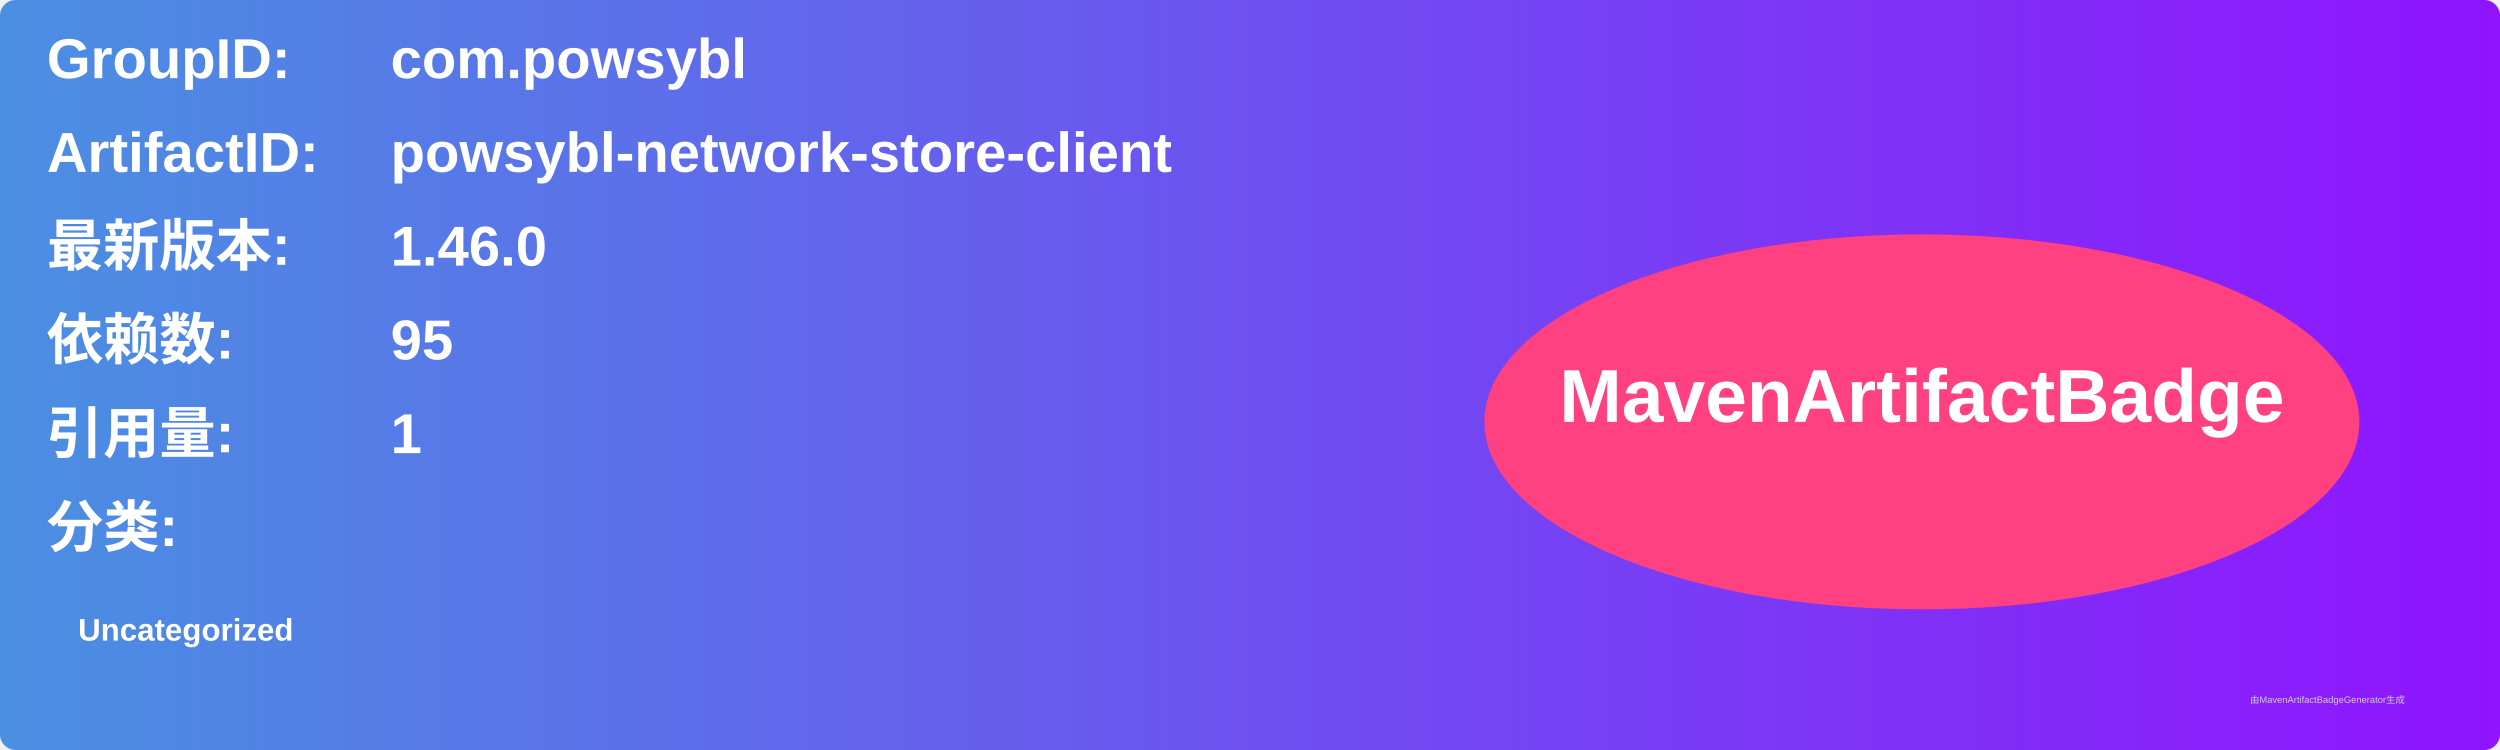
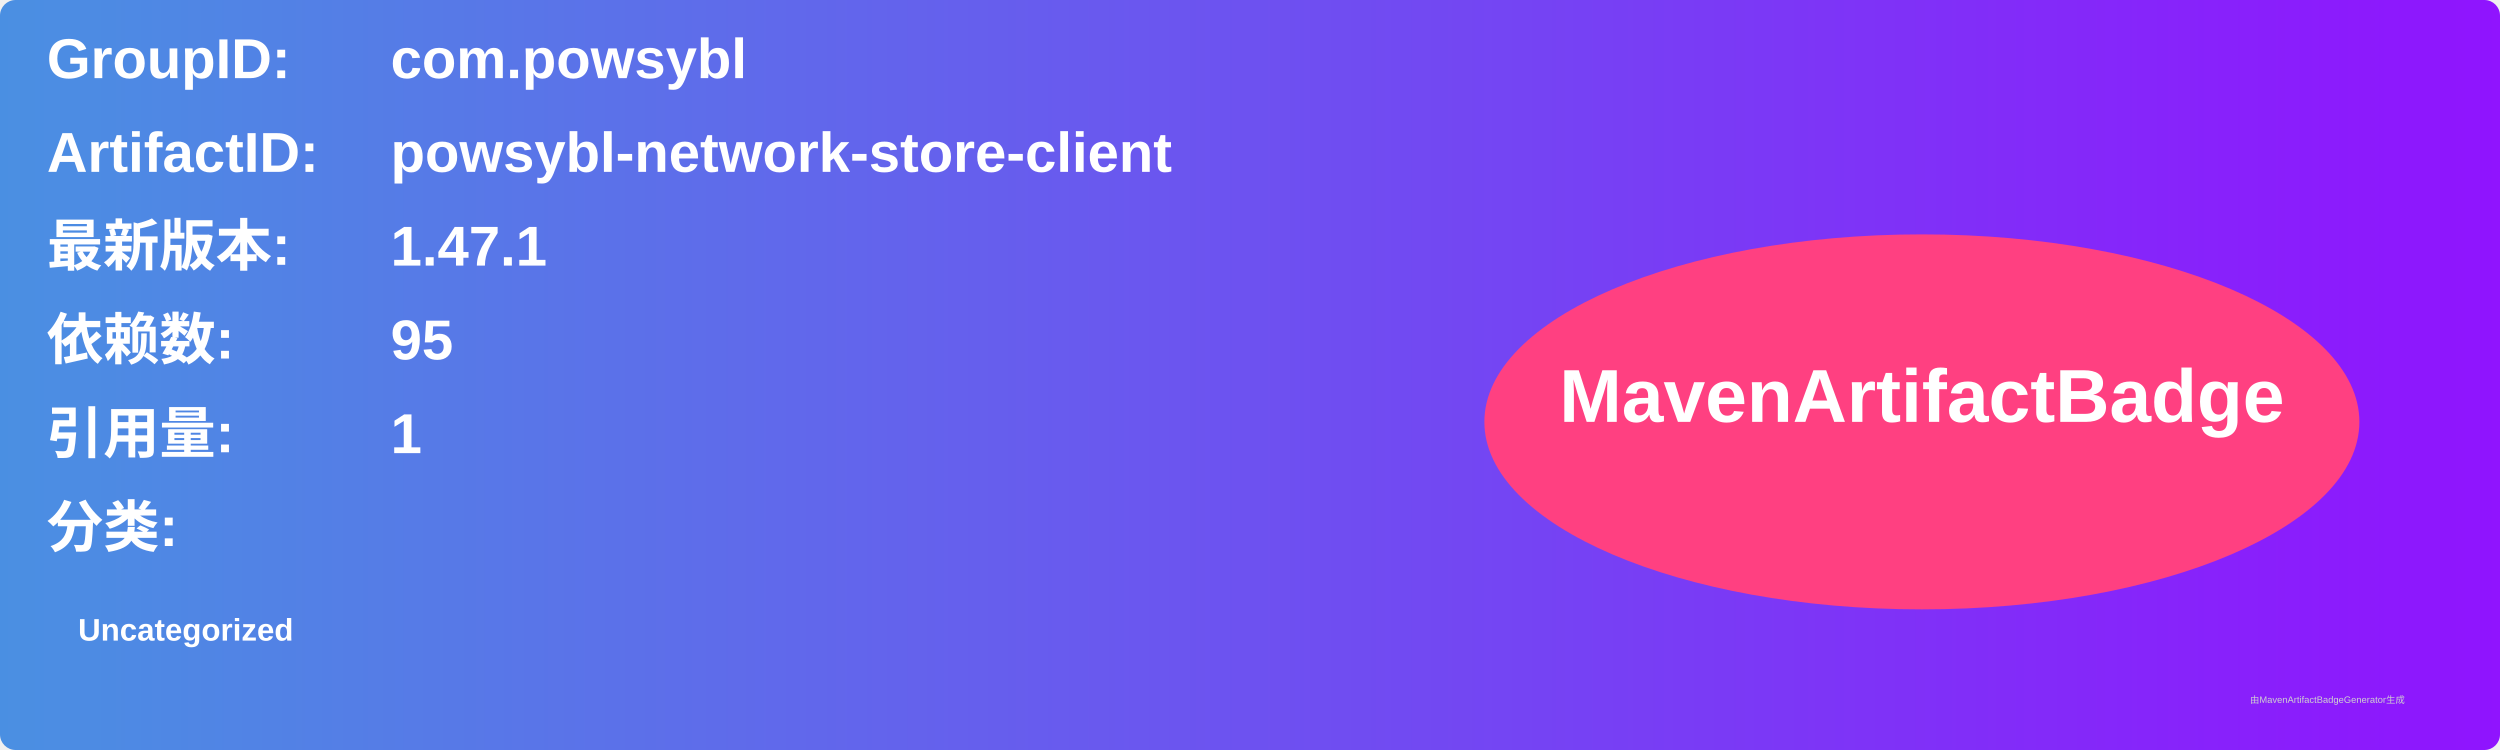
<svg xmlns="http://www.w3.org/2000/svg" width="800" height="240" viewBox="0 0 800 240">
  <linearGradient id="grad" x1="0%" y1="0%" x2="100%" y2="0%">
    <stop offset="0%" stop-color="#4a90e2" />
    <stop offset="100%" stop-color="#9013fe" />
  </linearGradient>
  <rect width="100%" height="100%" rx="5" ry="5" fill="url(#grad)" />
  <g transform="translate(15, 15)">
    <text x="0" y="10" font-family="Arial" font-size="18" fill="white" font-weight="bold" width="260">GroupID:</text>
    <text x="110" y="10" font-family="Arial" font-size="18" fill="white" font-weight="bold" width="460">com.powsybl</text>
    <text x="0" y="40" font-family="Arial" font-size="18" fill="white" font-weight="bold" width="260">ArtifactID:</text>
    <text x="110" y="40" font-family="Arial" font-size="18" fill="white" font-weight="bold" width="460">powsybl-network-store-client</text>
    <text x="0" y="70" font-family="Arial" font-size="18" fill="white" font-weight="bold">最新版本:</text>
    <text x="110" y="70" font-family="Arial" font-size="18" fill="white" font-weight="bold">
-       <tspan font-weight="bold">1.46.0</tspan>
+       <tspan font-weight="bold">1.47.1</tspan>
    </text>
    <text x="0" y="100" font-family="Arial" font-size="18" fill="white" font-weight="bold">依赖数: </text>
    <text x="110" y="100" font-family="Arial" font-size="18" fill="white">
      <tspan font-weight="bold">95</tspan>
    </text>
    <text x="0" y="130" font-family="Arial" font-size="18" fill="white" font-weight="bold">引用量: </text>
    <text x="110" y="130" font-family="Arial" font-size="18" fill="white">
      <tspan font-weight="bold">1</tspan>
    </text>
    <text x="0" y="160" font-family="Arial" font-size="18" fill="white" font-weight="bold">分类:</text>
    <text x="10" y="190" font-family="Arial" font-size="10" fill="white">
      <tspan font-weight="bold">Uncategorized</tspan>
    </text>
    <ellipse cx="600" cy="120" rx="140" ry="60" fill="#ff4081" />
    <text x="600" y="120" text-anchor="middle" font-family="Arial" font-size="24" fill="white" font-weight="bold">MavenArtifactBadge</text>
  </g>
  <text x="720" y="225" font-family="Arial" font-size="3" fill="#d0d0d0">由MavenArtifactBadgeGenerator生成</text>
</svg>
